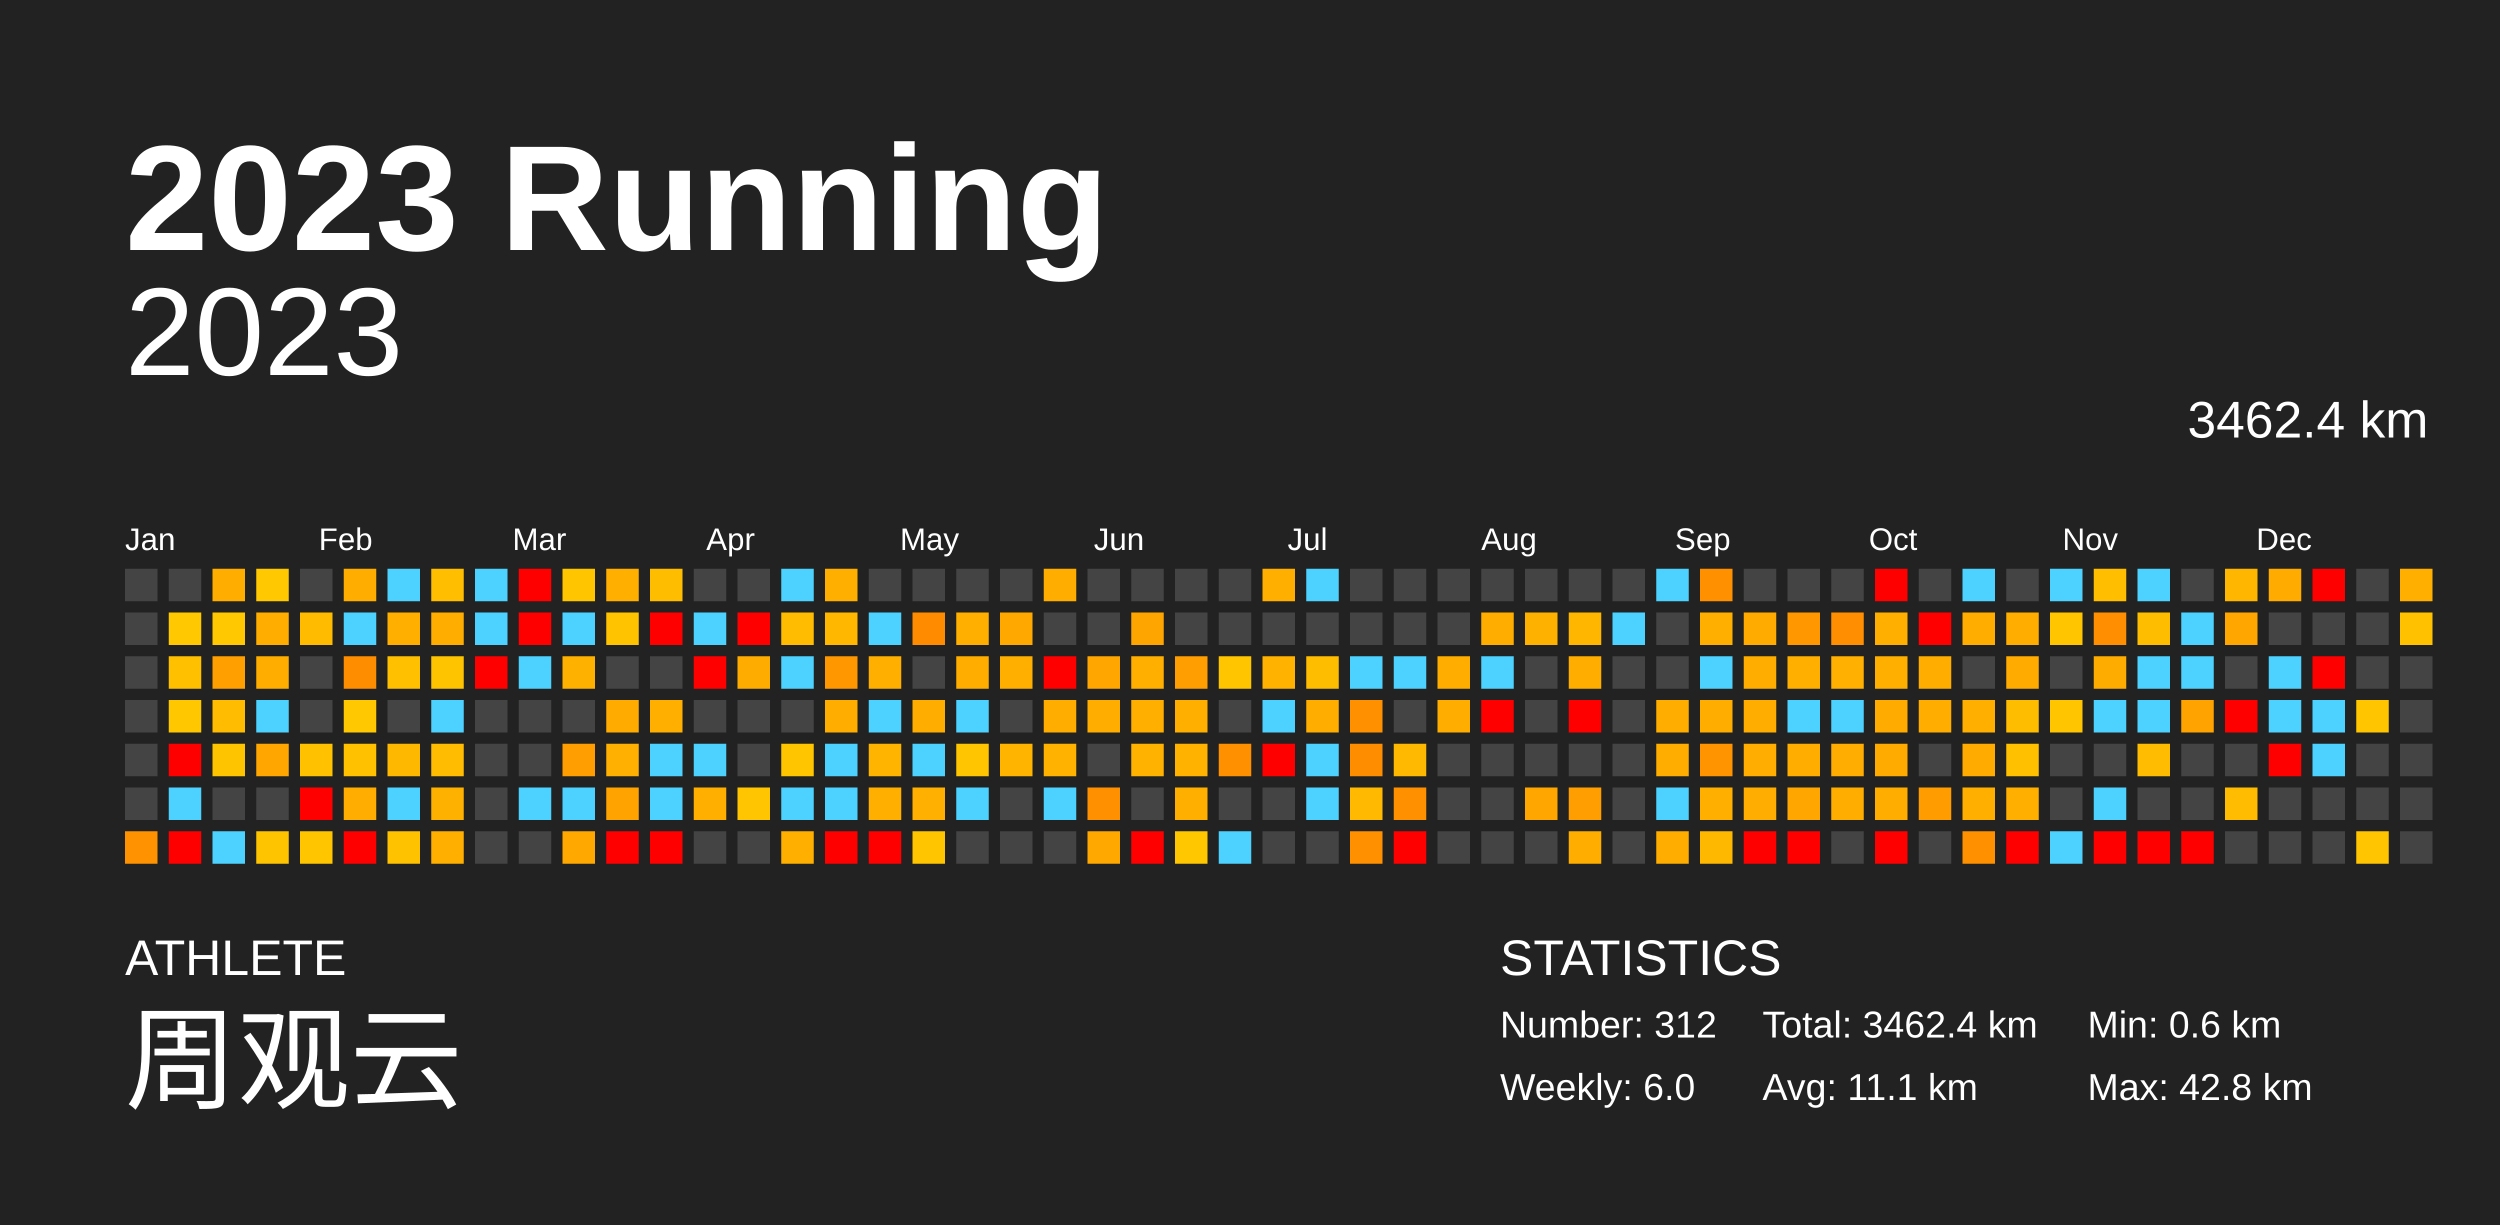
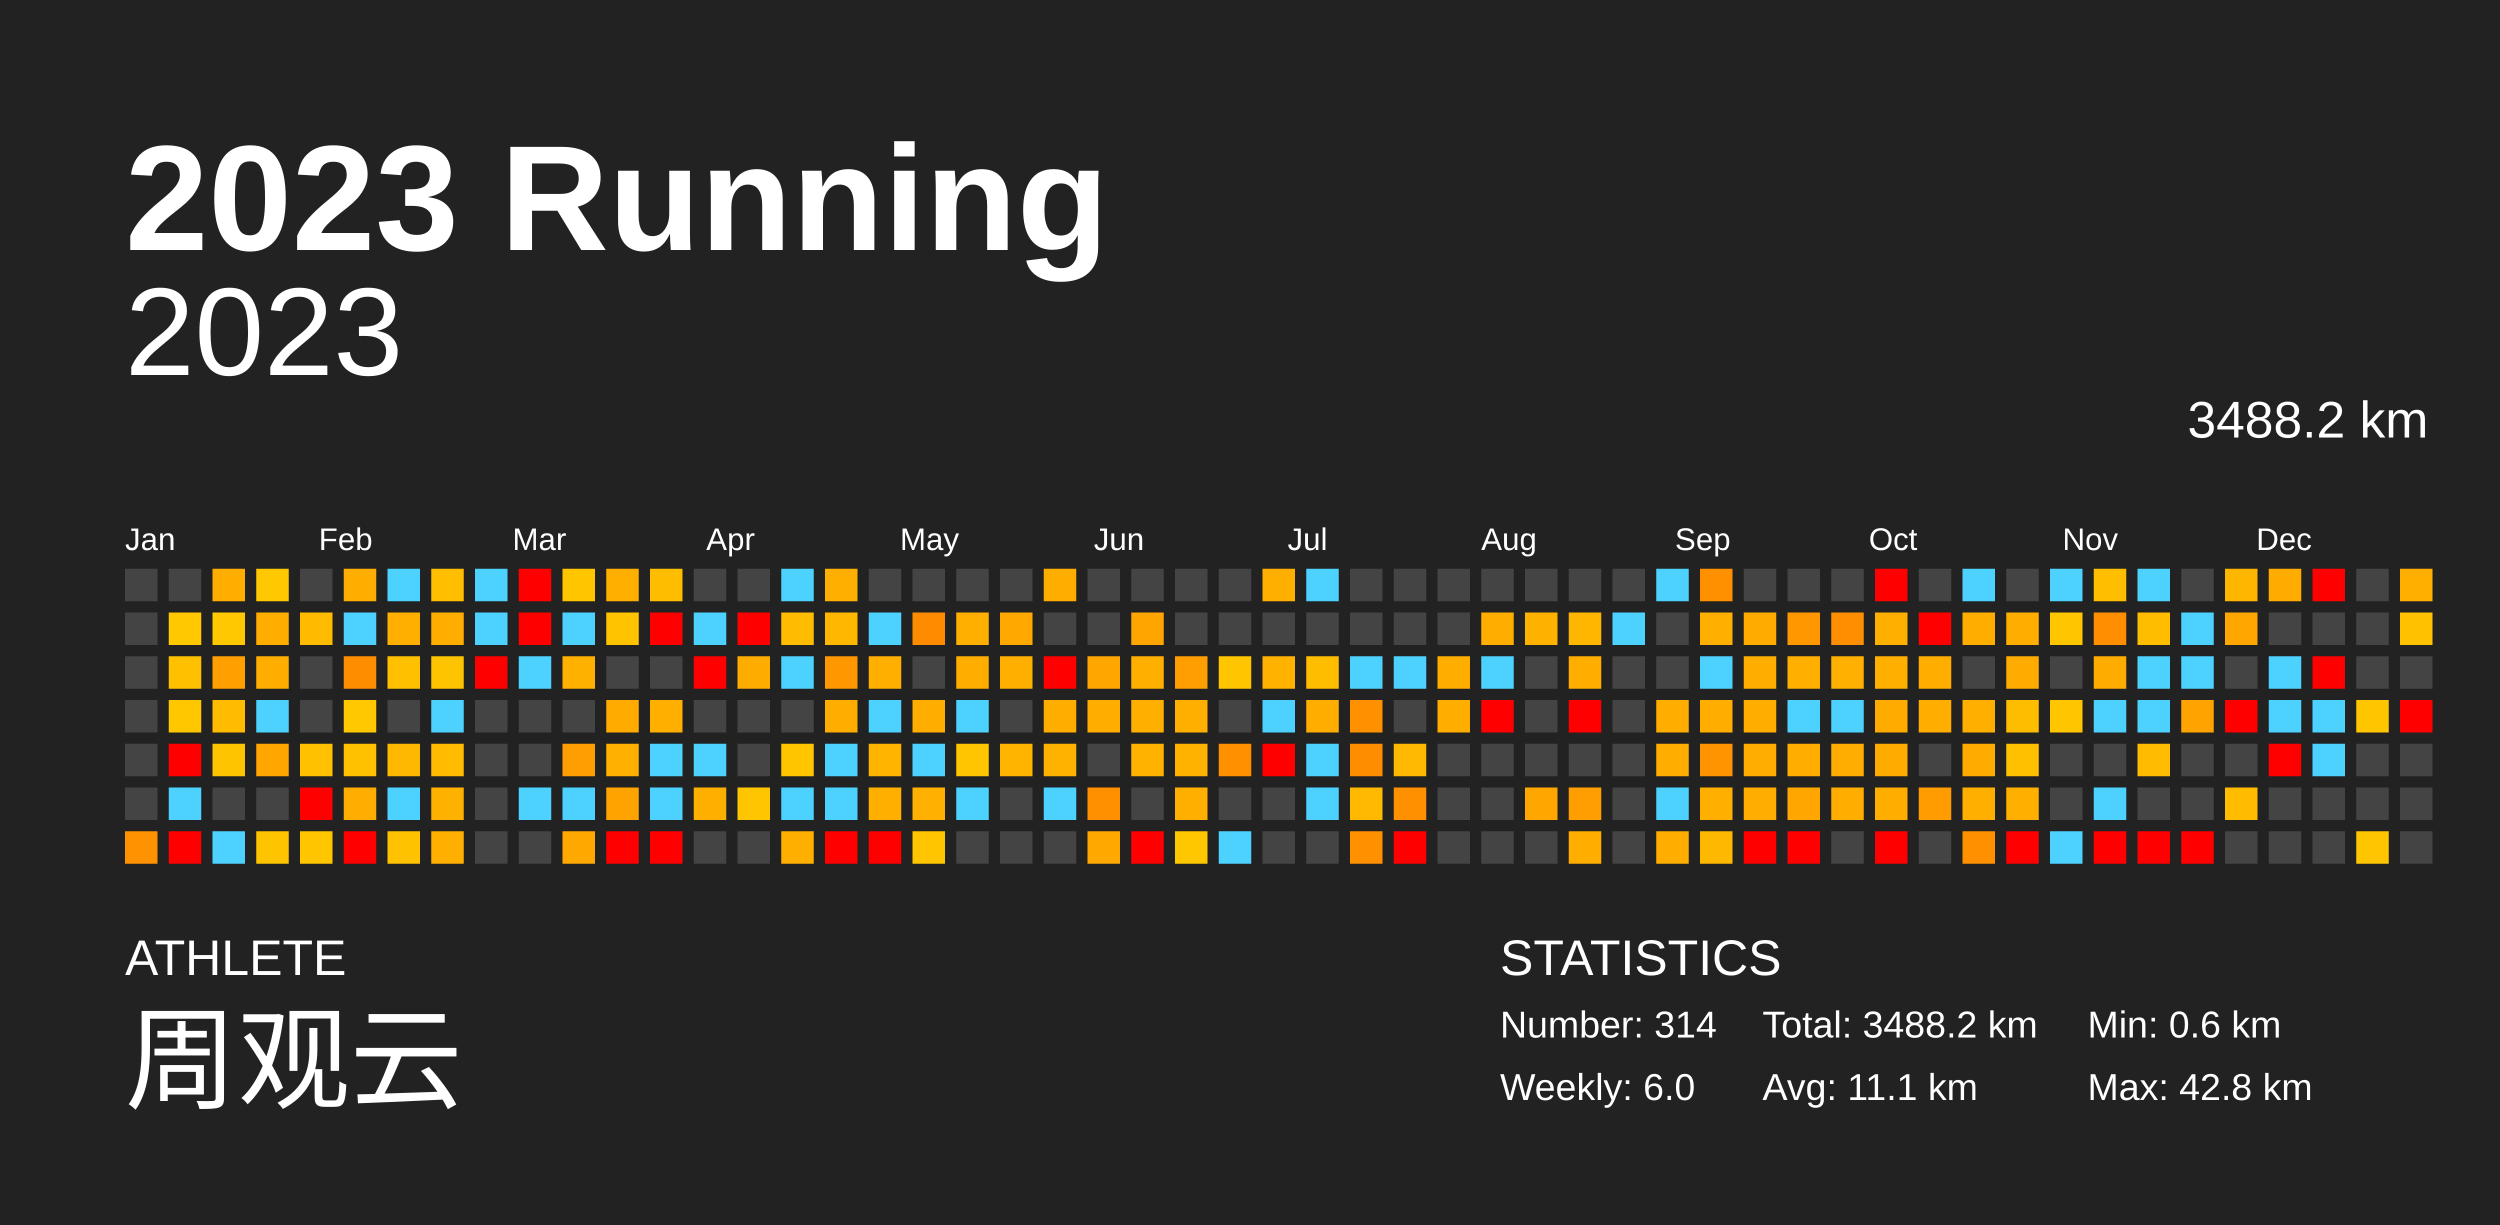
<svg xmlns="http://www.w3.org/2000/svg" baseProfile="full" height="98mm" version="1.1" viewBox="0,0,200,98" width="200mm">
  <defs />
  <rect fill="#222222" height="98" width="200" x="0" y="0" />
  <text fill="#FFFFFF" style="font-size:12px; font-family:Arial; font-weight:bold;" x="10" y="20">2023 Running</text>
  <text fill="#FFFFFF" style="font-size:4px; font-family:Arial" x="10" y="78">ATHLETE</text>
  <text fill="#FFFFFF" style="font-size:9px; font-family:Arial" x="10" y="88">周观云</text>
  <text fill="#FFFFFF" style="font-size:4px; font-family:Arial" x="120" y="78">STATISTICS</text>
-   <text fill="#FFFFFF" style="font-size:3px; font-family:Arial" x="120" y="83">Number: 312</text>
+   <text fill="#FFFFFF" style="font-size:3px; font-family:Arial" x="120" y="83">Number: 314</text>
  <text fill="#FFFFFF" style="font-size:3px; font-family:Arial" x="120" y="88">Weekly: 6.0</text>
-   <text fill="#FFFFFF" style="font-size:3px; font-family:Arial" x="141" y="83">Total: 3462.4 km</text>
+   <text fill="#FFFFFF" style="font-size:3px; font-family:Arial" x="141" y="83">Total: 3488.2 km</text>
  <text fill="#FFFFFF" style="font-size:3px; font-family:Arial" x="141" y="88">Avg: 11.1 km</text>
  <text fill="#FFFFFF" style="font-size:3px; font-family:Arial" x="167" y="83">Min: 0.6 km</text>
  <text fill="#FFFFFF" style="font-size:3px; font-family:Arial" x="167" y="88">Max: 42.8 km</text>
  <text alignment-baseline="hanging" fill="#FFFFFF" style="font-size:10.0px; font-family:Arial;" x="10" y="30">2023</text>
-   <text alignment-baseline="hanging" fill="#FFFFFF" style="font-size:4.125px; font-family:Arial;" x="175" y="35">3462.4 km</text>
+   <text alignment-baseline="hanging" fill="#FFFFFF" style="font-size:4.125px; font-family:Arial;" x="175" y="35">3488.2 km</text>
  <text fill="#FFFFFF" style="font-size:2.5px; font-family:Arial" x="10.0" y="44">Jan</text>
  <text fill="#FFFFFF" style="font-size:2.5px; font-family:Arial" x="25.5" y="44">Feb</text>
  <text fill="#FFFFFF" style="font-size:2.5px; font-family:Arial" x="41.0" y="44">Mar</text>
  <text fill="#FFFFFF" style="font-size:2.5px; font-family:Arial" x="56.5" y="44">Apr</text>
  <text fill="#FFFFFF" style="font-size:2.5px; font-family:Arial" x="72.0" y="44">May</text>
  <text fill="#FFFFFF" style="font-size:2.5px; font-family:Arial" x="87.5" y="44">Jun</text>
  <text fill="#FFFFFF" style="font-size:2.5px; font-family:Arial" x="103.0" y="44">Jul</text>
  <text fill="#FFFFFF" style="font-size:2.5px; font-family:Arial" x="118.5" y="44">Aug</text>
  <text fill="#FFFFFF" style="font-size:2.5px; font-family:Arial" x="134.0" y="44">Sep</text>
  <text fill="#FFFFFF" style="font-size:2.5px; font-family:Arial" x="149.5" y="44">Oct</text>
  <text fill="#FFFFFF" style="font-size:2.5px; font-family:Arial" x="165.0" y="44">Nov</text>
  <text fill="#FFFFFF" style="font-size:2.5px; font-family:Arial" x="180.5" y="44">Dec</text>
  <rect fill="#444444" height="2.6" width="2.6" x="10.0" y="45.5" />
  <rect fill="#444444" height="2.6" width="2.6" x="10.0" y="49.0" />
  <rect fill="#444444" height="2.6" width="2.6" x="10.0" y="52.5" />
  <rect fill="#444444" height="2.6" width="2.6" x="10.0" y="56.0" />
  <rect fill="#444444" height="2.6" width="2.6" x="10.0" y="59.5" />
  <rect fill="#444444" height="2.6" width="2.6" x="10.0" y="63.0" />
  <rect fill="#ff9200" height="2.6" width="2.6" x="10.0" y="66.5" />
  <rect fill="#444444" height="2.6" width="2.6" x="13.5" y="45.5" />
  <rect fill="#ffc800" height="2.6" width="2.6" x="13.5" y="49.0" />
  <rect fill="#ffc000" height="2.6" width="2.6" x="13.5" y="52.5" />
  <rect fill="#ffc700" height="2.6" width="2.6" x="13.5" y="56.0" />
  <rect fill="red" height="2.6" width="2.6" x="13.5" y="59.5" />
  <rect fill="#4dd2ff" height="2.6" width="2.6" x="13.5" y="63.0" />
  <rect fill="red" height="2.6" width="2.6" x="13.5" y="66.5" />
  <rect fill="#ffae00" height="2.6" width="2.6" x="17.0" y="45.5" />
  <rect fill="#ffc800" height="2.6" width="2.6" x="17.0" y="49.0" />
  <rect fill="#ffa000" height="2.6" width="2.6" x="17.0" y="52.5" />
  <rect fill="#ffbc00" height="2.6" width="2.6" x="17.0" y="56.0" />
  <rect fill="#ffc400" height="2.6" width="2.6" x="17.0" y="59.5" />
  <rect fill="#444444" height="2.6" width="2.6" x="17.0" y="63.0" />
  <rect fill="#4dd2ff" height="2.6" width="2.6" x="17.0" y="66.5" />
  <rect fill="#ffc800" height="2.6" width="2.6" x="20.5" y="45.5" />
  <rect fill="#ffae00" height="2.6" width="2.6" x="20.5" y="49.0" />
  <rect fill="#ffae00" height="2.6" width="2.6" x="20.5" y="52.5" />
  <rect fill="#4dd2ff" height="2.6" width="2.6" x="20.5" y="56.0" />
  <rect fill="#ffa700" height="2.6" width="2.6" x="20.5" y="59.5" />
  <rect fill="#444444" height="2.6" width="2.6" x="20.5" y="63.0" />
  <rect fill="#ffc400" height="2.6" width="2.6" x="20.5" y="66.5" />
  <rect fill="#444444" height="2.6" width="2.6" x="24.0" y="45.5" />
  <rect fill="#ffbb00" height="2.6" width="2.6" x="24.0" y="49.0" />
  <rect fill="#444444" height="2.6" width="2.6" x="24.0" y="52.5" />
  <rect fill="#444444" height="2.6" width="2.6" x="24.0" y="56.0" />
  <rect fill="#ffc100" height="2.6" width="2.6" x="24.0" y="59.5" />
  <rect fill="red" height="2.6" width="2.6" x="24.0" y="63.0" />
  <rect fill="#ffc600" height="2.6" width="2.6" x="24.0" y="66.5" />
  <rect fill="#ffae00" height="2.6" width="2.6" x="27.5" y="45.5" />
  <rect fill="#4dd2ff" height="2.6" width="2.6" x="27.5" y="49.0" />
  <rect fill="#ff8d00" height="2.6" width="2.6" x="27.5" y="52.5" />
  <rect fill="#ffc800" height="2.6" width="2.6" x="27.5" y="56.0" />
  <rect fill="#ffc100" height="2.6" width="2.6" x="27.5" y="59.5" />
  <rect fill="#ffad00" height="2.6" width="2.6" x="27.5" y="63.0" />
  <rect fill="red" height="2.6" width="2.6" x="27.5" y="66.5" />
  <rect fill="#4dd2ff" height="2.6" width="2.6" x="31.0" y="45.5" />
  <rect fill="#ffaf00" height="2.6" width="2.6" x="31.0" y="49.0" />
  <rect fill="#ffc000" height="2.6" width="2.6" x="31.0" y="52.5" />
  <rect fill="#444444" height="2.6" width="2.6" x="31.0" y="56.0" />
  <rect fill="#ffb800" height="2.6" width="2.6" x="31.0" y="59.5" />
  <rect fill="#4dd2ff" height="2.6" width="2.6" x="31.0" y="63.0" />
  <rect fill="#ffc200" height="2.6" width="2.6" x="31.0" y="66.5" />
  <rect fill="#ffbe00" height="2.6" width="2.6" x="34.5" y="45.5" />
  <rect fill="#ffae00" height="2.6" width="2.6" x="34.5" y="49.0" />
  <rect fill="#ffc400" height="2.6" width="2.6" x="34.5" y="52.5" />
  <rect fill="#4dd2ff" height="2.6" width="2.6" x="34.5" y="56.0" />
  <rect fill="#ffbc00" height="2.6" width="2.6" x="34.5" y="59.5" />
  <rect fill="#ffb100" height="2.6" width="2.6" x="34.5" y="63.0" />
  <rect fill="#ffaf00" height="2.6" width="2.6" x="34.5" y="66.5" />
  <rect fill="#4dd2ff" height="2.6" width="2.6" x="38.0" y="45.5" />
  <rect fill="#4dd2ff" height="2.6" width="2.6" x="38.0" y="49.0" />
  <rect fill="red" height="2.6" width="2.6" x="38.0" y="52.5" />
  <rect fill="#444444" height="2.6" width="2.6" x="38.0" y="56.0" />
  <rect fill="#444444" height="2.6" width="2.6" x="38.0" y="59.5" />
  <rect fill="#444444" height="2.6" width="2.6" x="38.0" y="63.0" />
  <rect fill="#444444" height="2.6" width="2.6" x="38.0" y="66.5" />
  <rect fill="red" height="2.6" width="2.6" x="41.5" y="45.5" />
  <rect fill="red" height="2.6" width="2.6" x="41.5" y="49.0" />
  <rect fill="#4dd2ff" height="2.6" width="2.6" x="41.5" y="52.5" />
  <rect fill="#444444" height="2.6" width="2.6" x="41.5" y="56.0" />
  <rect fill="#444444" height="2.6" width="2.6" x="41.5" y="59.5" />
  <rect fill="#4dd2ff" height="2.6" width="2.6" x="41.5" y="63.0" />
  <rect fill="#444444" height="2.6" width="2.6" x="41.5" y="66.5" />
  <rect fill="#ffc600" height="2.6" width="2.6" x="45.0" y="45.5" />
  <rect fill="#4dd2ff" height="2.6" width="2.6" x="45.0" y="49.0" />
  <rect fill="#ffb100" height="2.6" width="2.6" x="45.0" y="52.5" />
  <rect fill="#444444" height="2.6" width="2.6" x="45.0" y="56.0" />
  <rect fill="#ff9e00" height="2.6" width="2.6" x="45.0" y="59.5" />
  <rect fill="#4dd2ff" height="2.6" width="2.6" x="45.0" y="63.0" />
  <rect fill="#ffa900" height="2.6" width="2.6" x="45.0" y="66.5" />
  <rect fill="#ffaf00" height="2.6" width="2.6" x="48.5" y="45.5" />
  <rect fill="#ffc300" height="2.6" width="2.6" x="48.5" y="49.0" />
  <rect fill="#444444" height="2.6" width="2.6" x="48.5" y="52.5" />
  <rect fill="#ffab00" height="2.6" width="2.6" x="48.5" y="56.0" />
  <rect fill="#ffb000" height="2.6" width="2.6" x="48.5" y="59.5" />
  <rect fill="#ffa300" height="2.6" width="2.6" x="48.5" y="63.0" />
  <rect fill="red" height="2.6" width="2.6" x="48.5" y="66.5" />
  <rect fill="#ffbd00" height="2.6" width="2.6" x="52.0" y="45.5" />
  <rect fill="red" height="2.6" width="2.6" x="52.0" y="49.0" />
  <rect fill="#444444" height="2.6" width="2.6" x="52.0" y="52.5" />
  <rect fill="#ffaf00" height="2.6" width="2.6" x="52.0" y="56.0" />
  <rect fill="#4dd2ff" height="2.6" width="2.6" x="52.0" y="59.5" />
  <rect fill="#4dd2ff" height="2.6" width="2.6" x="52.0" y="63.0" />
  <rect fill="red" height="2.6" width="2.6" x="52.0" y="66.5" />
  <rect fill="#444444" height="2.6" width="2.6" x="55.5" y="45.5" />
  <rect fill="#4dd2ff" height="2.6" width="2.6" x="55.5" y="49.0" />
  <rect fill="red" height="2.6" width="2.6" x="55.5" y="52.5" />
  <rect fill="#444444" height="2.6" width="2.6" x="55.5" y="56.0" />
  <rect fill="#4dd2ff" height="2.6" width="2.6" x="55.5" y="59.5" />
  <rect fill="#ffaf00" height="2.6" width="2.6" x="55.5" y="63.0" />
  <rect fill="#444444" height="2.6" width="2.6" x="55.5" y="66.5" />
  <rect fill="#444444" height="2.6" width="2.6" x="59.0" y="45.5" />
  <rect fill="red" height="2.6" width="2.6" x="59.0" y="49.0" />
  <rect fill="#ffac00" height="2.6" width="2.6" x="59.0" y="52.5" />
  <rect fill="#444444" height="2.6" width="2.6" x="59.0" y="56.0" />
  <rect fill="#444444" height="2.6" width="2.6" x="59.0" y="59.5" />
  <rect fill="#ffc500" height="2.6" width="2.6" x="59.0" y="63.0" />
  <rect fill="#444444" height="2.6" width="2.6" x="59.0" y="66.5" />
  <rect fill="#4dd2ff" height="2.6" width="2.6" x="62.5" y="45.5" />
  <rect fill="#ffbc00" height="2.6" width="2.6" x="62.5" y="49.0" />
  <rect fill="#4dd2ff" height="2.6" width="2.6" x="62.5" y="52.5" />
  <rect fill="#444444" height="2.6" width="2.6" x="62.5" y="56.0" />
  <rect fill="#ffc600" height="2.6" width="2.6" x="62.5" y="59.5" />
  <rect fill="#4dd2ff" height="2.6" width="2.6" x="62.5" y="63.0" />
  <rect fill="#ffaf00" height="2.6" width="2.6" x="62.5" y="66.5" />
  <rect fill="#ffaf00" height="2.6" width="2.6" x="66.0" y="45.5" />
  <rect fill="#ffb700" height="2.6" width="2.6" x="66.0" y="49.0" />
  <rect fill="#ff9800" height="2.6" width="2.6" x="66.0" y="52.5" />
  <rect fill="#ffae00" height="2.6" width="2.6" x="66.0" y="56.0" />
  <rect fill="#4dd2ff" height="2.6" width="2.6" x="66.0" y="59.5" />
  <rect fill="#4dd2ff" height="2.6" width="2.6" x="66.0" y="63.0" />
  <rect fill="red" height="2.6" width="2.6" x="66.0" y="66.5" />
  <rect fill="#444444" height="2.6" width="2.6" x="69.5" y="45.5" />
  <rect fill="#4dd2ff" height="2.6" width="2.6" x="69.5" y="49.0" />
  <rect fill="#ffaf00" height="2.6" width="2.6" x="69.5" y="52.5" />
  <rect fill="#4dd2ff" height="2.6" width="2.6" x="69.5" y="56.0" />
  <rect fill="#ffb500" height="2.6" width="2.6" x="69.5" y="59.5" />
  <rect fill="#ffaf00" height="2.6" width="2.6" x="69.5" y="63.0" />
  <rect fill="red" height="2.6" width="2.6" x="69.5" y="66.5" />
  <rect fill="#444444" height="2.6" width="2.6" x="73.0" y="45.5" />
  <rect fill="#ff8c00" height="2.6" width="2.6" x="73.0" y="49.0" />
  <rect fill="#444444" height="2.6" width="2.6" x="73.0" y="52.5" />
  <rect fill="#ffae00" height="2.6" width="2.6" x="73.0" y="56.0" />
  <rect fill="#4dd2ff" height="2.6" width="2.6" x="73.0" y="59.5" />
  <rect fill="#ffb000" height="2.6" width="2.6" x="73.0" y="63.0" />
  <rect fill="#ffc600" height="2.6" width="2.6" x="73.0" y="66.5" />
  <rect fill="#444444" height="2.6" width="2.6" x="76.5" y="45.5" />
  <rect fill="#ffaf00" height="2.6" width="2.6" x="76.5" y="49.0" />
  <rect fill="#ffae00" height="2.6" width="2.6" x="76.5" y="52.5" />
  <rect fill="#4dd2ff" height="2.6" width="2.6" x="76.5" y="56.0" />
  <rect fill="#ffc500" height="2.6" width="2.6" x="76.5" y="59.5" />
  <rect fill="#4dd2ff" height="2.6" width="2.6" x="76.5" y="63.0" />
  <rect fill="#444444" height="2.6" width="2.6" x="76.5" y="66.5" />
  <rect fill="#444444" height="2.6" width="2.6" x="80.0" y="45.5" />
  <rect fill="#ffa900" height="2.6" width="2.6" x="80.0" y="49.0" />
  <rect fill="#ffaf00" height="2.6" width="2.6" x="80.0" y="52.5" />
  <rect fill="#444444" height="2.6" width="2.6" x="80.0" y="56.0" />
  <rect fill="#ffb400" height="2.6" width="2.6" x="80.0" y="59.5" />
  <rect fill="#444444" height="2.6" width="2.6" x="80.0" y="63.0" />
  <rect fill="#444444" height="2.6" width="2.6" x="80.0" y="66.5" />
  <rect fill="#ffae00" height="2.6" width="2.6" x="83.5" y="45.5" />
  <rect fill="#444444" height="2.6" width="2.6" x="83.5" y="49.0" />
  <rect fill="red" height="2.6" width="2.6" x="83.5" y="52.5" />
  <rect fill="#ffae00" height="2.6" width="2.6" x="83.5" y="56.0" />
  <rect fill="#ffb200" height="2.6" width="2.6" x="83.5" y="59.5" />
  <rect fill="#4dd2ff" height="2.6" width="2.6" x="83.5" y="63.0" />
  <rect fill="#444444" height="2.6" width="2.6" x="83.5" y="66.5" />
  <rect fill="#444444" height="2.6" width="2.6" x="87.0" y="45.5" />
  <rect fill="#444444" height="2.6" width="2.6" x="87.0" y="49.0" />
  <rect fill="#ffa700" height="2.6" width="2.6" x="87.0" y="52.5" />
  <rect fill="#ffae00" height="2.6" width="2.6" x="87.0" y="56.0" />
  <rect fill="#444444" height="2.6" width="2.6" x="87.0" y="59.5" />
  <rect fill="#ff9000" height="2.6" width="2.6" x="87.0" y="63.0" />
  <rect fill="#ffa800" height="2.6" width="2.6" x="87.0" y="66.5" />
  <rect fill="#444444" height="2.6" width="2.6" x="90.5" y="45.5" />
  <rect fill="#ffa500" height="2.6" width="2.6" x="90.5" y="49.0" />
  <rect fill="#ffaf00" height="2.6" width="2.6" x="90.5" y="52.5" />
  <rect fill="#ffaf00" height="2.6" width="2.6" x="90.5" y="56.0" />
  <rect fill="#ffb200" height="2.6" width="2.6" x="90.5" y="59.5" />
  <rect fill="#444444" height="2.6" width="2.6" x="90.5" y="63.0" />
  <rect fill="red" height="2.6" width="2.6" x="90.5" y="66.5" />
  <rect fill="#444444" height="2.6" width="2.6" x="94.0" y="45.5" />
  <rect fill="#444444" height="2.6" width="2.6" x="94.0" y="49.0" />
  <rect fill="#ff9e00" height="2.6" width="2.6" x="94.0" y="52.5" />
  <rect fill="#ffaf00" height="2.6" width="2.6" x="94.0" y="56.0" />
  <rect fill="#ffb200" height="2.6" width="2.6" x="94.0" y="59.5" />
  <rect fill="#ffaf00" height="2.6" width="2.6" x="94.0" y="63.0" />
  <rect fill="#ffc700" height="2.6" width="2.6" x="94.0" y="66.5" />
  <rect fill="#444444" height="2.6" width="2.6" x="97.5" y="45.5" />
  <rect fill="#444444" height="2.6" width="2.6" x="97.5" y="49.0" />
  <rect fill="#ffc600" height="2.6" width="2.6" x="97.5" y="52.5" />
  <rect fill="#444444" height="2.6" width="2.6" x="97.5" y="56.0" />
  <rect fill="#ff9100" height="2.6" width="2.6" x="97.5" y="59.5" />
  <rect fill="#444444" height="2.6" width="2.6" x="97.5" y="63.0" />
  <rect fill="#4dd2ff" height="2.6" width="2.6" x="97.5" y="66.5" />
  <rect fill="#ffaf00" height="2.6" width="2.6" x="101.0" y="45.5" />
  <rect fill="#444444" height="2.6" width="2.6" x="101.0" y="49.0" />
  <rect fill="#ffb200" height="2.6" width="2.6" x="101.0" y="52.5" />
  <rect fill="#4dd2ff" height="2.6" width="2.6" x="101.0" y="56.0" />
  <rect fill="red" height="2.6" width="2.6" x="101.0" y="59.5" />
  <rect fill="#444444" height="2.6" width="2.6" x="101.0" y="63.0" />
  <rect fill="#444444" height="2.6" width="2.6" x="101.0" y="66.5" />
  <rect fill="#4dd2ff" height="2.6" width="2.6" x="104.5" y="45.5" />
  <rect fill="#444444" height="2.6" width="2.6" x="104.5" y="49.0" />
  <rect fill="#ffbd00" height="2.6" width="2.6" x="104.5" y="52.5" />
  <rect fill="#ffae00" height="2.6" width="2.6" x="104.5" y="56.0" />
  <rect fill="#4dd2ff" height="2.6" width="2.6" x="104.5" y="59.5" />
  <rect fill="#4dd2ff" height="2.6" width="2.6" x="104.5" y="63.0" />
  <rect fill="#444444" height="2.6" width="2.6" x="104.5" y="66.5" />
  <rect fill="#444444" height="2.6" width="2.6" x="108.0" y="45.5" />
  <rect fill="#444444" height="2.6" width="2.6" x="108.0" y="49.0" />
  <rect fill="#4dd2ff" height="2.6" width="2.6" x="108.0" y="52.5" />
  <rect fill="#ff9100" height="2.6" width="2.6" x="108.0" y="56.0" />
  <rect fill="#ff8d00" height="2.6" width="2.6" x="108.0" y="59.5" />
  <rect fill="#ffb900" height="2.6" width="2.6" x="108.0" y="63.0" />
  <rect fill="#ff9000" height="2.6" width="2.6" x="108.0" y="66.5" />
  <rect fill="#444444" height="2.6" width="2.6" x="111.5" y="45.5" />
  <rect fill="#444444" height="2.6" width="2.6" x="111.5" y="49.0" />
  <rect fill="#4dd2ff" height="2.6" width="2.6" x="111.5" y="52.5" />
  <rect fill="#444444" height="2.6" width="2.6" x="111.5" y="56.0" />
  <rect fill="#ffb900" height="2.6" width="2.6" x="111.5" y="59.5" />
  <rect fill="#ff9000" height="2.6" width="2.6" x="111.5" y="63.0" />
  <rect fill="red" height="2.6" width="2.6" x="111.5" y="66.5" />
  <rect fill="#444444" height="2.6" width="2.6" x="115.0" y="45.5" />
  <rect fill="#444444" height="2.6" width="2.6" x="115.0" y="49.0" />
  <rect fill="#ffae00" height="2.6" width="2.6" x="115.0" y="52.5" />
  <rect fill="#ffae00" height="2.6" width="2.6" x="115.0" y="56.0" />
  <rect fill="#444444" height="2.6" width="2.6" x="115.0" y="59.5" />
  <rect fill="#444444" height="2.6" width="2.6" x="115.0" y="63.0" />
  <rect fill="#444444" height="2.6" width="2.6" x="115.0" y="66.5" />
  <rect fill="#444444" height="2.6" width="2.6" x="118.5" y="45.5" />
  <rect fill="#ffae00" height="2.6" width="2.6" x="118.5" y="49.0" />
  <rect fill="#4dd2ff" height="2.6" width="2.6" x="118.5" y="52.5" />
  <rect fill="red" height="2.6" width="2.6" x="118.5" y="56.0" />
  <rect fill="#444444" height="2.6" width="2.6" x="118.5" y="59.5" />
  <rect fill="#444444" height="2.6" width="2.6" x="118.5" y="63.0" />
  <rect fill="#444444" height="2.6" width="2.6" x="118.5" y="66.5" />
  <rect fill="#444444" height="2.6" width="2.6" x="122.0" y="45.5" />
  <rect fill="#ffb100" height="2.6" width="2.6" x="122.0" y="49.0" />
  <rect fill="#444444" height="2.6" width="2.6" x="122.0" y="52.5" />
  <rect fill="#444444" height="2.6" width="2.6" x="122.0" y="56.0" />
  <rect fill="#444444" height="2.6" width="2.6" x="122.0" y="59.5" />
  <rect fill="#ffa600" height="2.6" width="2.6" x="122.0" y="63.0" />
  <rect fill="#444444" height="2.6" width="2.6" x="122.0" y="66.5" />
  <rect fill="#444444" height="2.6" width="2.6" x="125.5" y="45.5" />
  <rect fill="#ffb600" height="2.6" width="2.6" x="125.5" y="49.0" />
  <rect fill="#ffae00" height="2.6" width="2.6" x="125.5" y="52.5" />
  <rect fill="red" height="2.6" width="2.6" x="125.5" y="56.0" />
  <rect fill="#444444" height="2.6" width="2.6" x="125.5" y="59.5" />
  <rect fill="#ff9e00" height="2.6" width="2.6" x="125.5" y="63.0" />
  <rect fill="#ffae00" height="2.6" width="2.6" x="125.5" y="66.5" />
  <rect fill="#444444" height="2.6" width="2.6" x="129.0" y="45.5" />
  <rect fill="#4dd2ff" height="2.6" width="2.6" x="129.0" y="49.0" />
  <rect fill="#444444" height="2.6" width="2.6" x="129.0" y="52.5" />
  <rect fill="#444444" height="2.6" width="2.6" x="129.0" y="56.0" />
  <rect fill="#444444" height="2.6" width="2.6" x="129.0" y="59.5" />
  <rect fill="#444444" height="2.6" width="2.6" x="129.0" y="63.0" />
  <rect fill="#444444" height="2.6" width="2.6" x="129.0" y="66.5" />
  <rect fill="#4dd2ff" height="2.6" width="2.6" x="132.5" y="45.5" />
  <rect fill="#444444" height="2.6" width="2.6" x="132.5" y="49.0" />
  <rect fill="#444444" height="2.6" width="2.6" x="132.5" y="52.5" />
  <rect fill="#ffae00" height="2.6" width="2.6" x="132.5" y="56.0" />
  <rect fill="#ffae00" height="2.6" width="2.6" x="132.5" y="59.5" />
  <rect fill="#4dd2ff" height="2.6" width="2.6" x="132.5" y="63.0" />
  <rect fill="#ffae00" height="2.6" width="2.6" x="132.5" y="66.5" />
  <rect fill="#ff9000" height="2.6" width="2.6" x="136.0" y="45.5" />
  <rect fill="#ffaf00" height="2.6" width="2.6" x="136.0" y="49.0" />
  <rect fill="#4dd2ff" height="2.6" width="2.6" x="136.0" y="52.5" />
  <rect fill="#ffae00" height="2.6" width="2.6" x="136.0" y="56.0" />
  <rect fill="#ff9300" height="2.6" width="2.6" x="136.0" y="59.5" />
  <rect fill="#ffaf00" height="2.6" width="2.6" x="136.0" y="63.0" />
  <rect fill="#ffb800" height="2.6" width="2.6" x="136.0" y="66.5" />
  <rect fill="#444444" height="2.6" width="2.6" x="139.5" y="45.5" />
  <rect fill="#ffab00" height="2.6" width="2.6" x="139.5" y="49.0" />
  <rect fill="#ffae00" height="2.6" width="2.6" x="139.5" y="52.5" />
  <rect fill="#ffae00" height="2.6" width="2.6" x="139.5" y="56.0" />
  <rect fill="#ffad00" height="2.6" width="2.6" x="139.5" y="59.5" />
  <rect fill="#ffad00" height="2.6" width="2.6" x="139.5" y="63.0" />
  <rect fill="red" height="2.6" width="2.6" x="139.5" y="66.5" />
  <rect fill="#444444" height="2.6" width="2.6" x="143.0" y="45.5" />
  <rect fill="#ff9700" height="2.6" width="2.6" x="143.0" y="49.0" />
  <rect fill="#ffaf00" height="2.6" width="2.6" x="143.0" y="52.5" />
  <rect fill="#4dd2ff" height="2.6" width="2.6" x="143.0" y="56.0" />
  <rect fill="#ffae00" height="2.6" width="2.6" x="143.0" y="59.5" />
  <rect fill="#ffa700" height="2.6" width="2.6" x="143.0" y="63.0" />
  <rect fill="red" height="2.6" width="2.6" x="143.0" y="66.5" />
  <rect fill="#444444" height="2.6" width="2.6" x="146.5" y="45.5" />
  <rect fill="#ff8f00" height="2.6" width="2.6" x="146.5" y="49.0" />
  <rect fill="#ffb000" height="2.6" width="2.6" x="146.5" y="52.5" />
  <rect fill="#4dd2ff" height="2.6" width="2.6" x="146.5" y="56.0" />
  <rect fill="#ffad00" height="2.6" width="2.6" x="146.5" y="59.5" />
  <rect fill="#ffae00" height="2.6" width="2.6" x="146.5" y="63.0" />
  <rect fill="#444444" height="2.6" width="2.6" x="146.5" y="66.5" />
  <rect fill="red" height="2.6" width="2.6" x="150.0" y="45.5" />
  <rect fill="#ffaf00" height="2.6" width="2.6" x="150.0" y="49.0" />
  <rect fill="#ffaf00" height="2.6" width="2.6" x="150.0" y="52.5" />
  <rect fill="#ffab00" height="2.6" width="2.6" x="150.0" y="56.0" />
  <rect fill="#ffab00" height="2.6" width="2.6" x="150.0" y="59.5" />
  <rect fill="#ffae00" height="2.6" width="2.6" x="150.0" y="63.0" />
  <rect fill="red" height="2.6" width="2.6" x="150.0" y="66.5" />
  <rect fill="#444444" height="2.6" width="2.6" x="153.5" y="45.5" />
  <rect fill="red" height="2.6" width="2.6" x="153.5" y="49.0" />
  <rect fill="#ffae00" height="2.6" width="2.6" x="153.5" y="52.5" />
  <rect fill="#ffae00" height="2.6" width="2.6" x="153.5" y="56.0" />
  <rect fill="#444444" height="2.6" width="2.6" x="153.5" y="59.5" />
  <rect fill="#ff9c00" height="2.6" width="2.6" x="153.5" y="63.0" />
  <rect fill="#444444" height="2.6" width="2.6" x="153.5" y="66.5" />
  <rect fill="#4dd2ff" height="2.6" width="2.6" x="157.0" y="45.5" />
  <rect fill="#ffae00" height="2.6" width="2.6" x="157.0" y="49.0" />
  <rect fill="#444444" height="2.6" width="2.6" x="157.0" y="52.5" />
  <rect fill="#ffaf00" height="2.6" width="2.6" x="157.0" y="56.0" />
  <rect fill="#ffab00" height="2.6" width="2.6" x="157.0" y="59.5" />
  <rect fill="#ffaf00" height="2.6" width="2.6" x="157.0" y="63.0" />
  <rect fill="#ff9100" height="2.6" width="2.6" x="157.0" y="66.5" />
  <rect fill="#444444" height="2.6" width="2.6" x="160.5" y="45.5" />
  <rect fill="#ffae00" height="2.6" width="2.6" x="160.5" y="49.0" />
  <rect fill="#ffab00" height="2.6" width="2.6" x="160.5" y="52.5" />
  <rect fill="#ffbd00" height="2.6" width="2.6" x="160.5" y="56.0" />
  <rect fill="#ffc000" height="2.6" width="2.6" x="160.5" y="59.5" />
  <rect fill="#ffaf00" height="2.6" width="2.6" x="160.5" y="63.0" />
  <rect fill="red" height="2.6" width="2.6" x="160.5" y="66.5" />
  <rect fill="#4dd2ff" height="2.6" width="2.6" x="164.0" y="45.5" />
  <rect fill="#ffc600" height="2.6" width="2.6" x="164.0" y="49.0" />
  <rect fill="#444444" height="2.6" width="2.6" x="164.0" y="52.5" />
  <rect fill="#ffc600" height="2.6" width="2.6" x="164.0" y="56.0" />
  <rect fill="#444444" height="2.6" width="2.6" x="164.0" y="59.5" />
  <rect fill="#444444" height="2.6" width="2.6" x="164.0" y="63.0" />
  <rect fill="#4dd2ff" height="2.6" width="2.6" x="164.0" y="66.5" />
  <rect fill="#ffbe00" height="2.6" width="2.6" x="167.5" y="45.5" />
  <rect fill="#ff8f00" height="2.6" width="2.6" x="167.5" y="49.0" />
  <rect fill="#ffac00" height="2.6" width="2.6" x="167.5" y="52.5" />
  <rect fill="#4dd2ff" height="2.6" width="2.6" x="167.5" y="56.0" />
  <rect fill="#444444" height="2.6" width="2.6" x="167.5" y="59.5" />
  <rect fill="#4dd2ff" height="2.6" width="2.6" x="167.5" y="63.0" />
  <rect fill="red" height="2.6" width="2.6" x="167.5" y="66.5" />
  <rect fill="#4dd2ff" height="2.6" width="2.6" x="171.0" y="45.5" />
  <rect fill="#ffbd00" height="2.6" width="2.6" x="171.0" y="49.0" />
  <rect fill="#4dd2ff" height="2.6" width="2.6" x="171.0" y="52.5" />
  <rect fill="#4dd2ff" height="2.6" width="2.6" x="171.0" y="56.0" />
  <rect fill="#ffbc00" height="2.6" width="2.6" x="171.0" y="59.5" />
  <rect fill="#444444" height="2.6" width="2.6" x="171.0" y="63.0" />
  <rect fill="red" height="2.6" width="2.6" x="171.0" y="66.5" />
  <rect fill="#444444" height="2.6" width="2.6" x="174.5" y="45.5" />
  <rect fill="#4dd2ff" height="2.6" width="2.6" x="174.5" y="49.0" />
  <rect fill="#4dd2ff" height="2.6" width="2.6" x="174.5" y="52.5" />
  <rect fill="#ffa300" height="2.6" width="2.6" x="174.5" y="56.0" />
  <rect fill="#444444" height="2.6" width="2.6" x="174.5" y="59.5" />
  <rect fill="#444444" height="2.6" width="2.6" x="174.5" y="63.0" />
  <rect fill="red" height="2.6" width="2.6" x="174.5" y="66.5" />
  <rect fill="#ffb600" height="2.6" width="2.6" x="178.0" y="45.5" />
  <rect fill="#ffa700" height="2.6" width="2.6" x="178.0" y="49.0" />
  <rect fill="#444444" height="2.6" width="2.6" x="178.0" y="52.5" />
  <rect fill="red" height="2.6" width="2.6" x="178.0" y="56.0" />
  <rect fill="#444444" height="2.6" width="2.6" x="178.0" y="59.5" />
  <rect fill="#ffbc00" height="2.6" width="2.6" x="178.0" y="63.0" />
  <rect fill="#444444" height="2.6" width="2.6" x="178.0" y="66.5" />
  <rect fill="#ffab00" height="2.6" width="2.6" x="181.5" y="45.5" />
  <rect fill="#444444" height="2.6" width="2.6" x="181.5" y="49.0" />
  <rect fill="#4dd2ff" height="2.6" width="2.6" x="181.5" y="52.5" />
  <rect fill="#4dd2ff" height="2.6" width="2.6" x="181.5" y="56.0" />
  <rect fill="red" height="2.6" width="2.6" x="181.5" y="59.5" />
  <rect fill="#444444" height="2.6" width="2.6" x="181.5" y="63.0" />
  <rect fill="#444444" height="2.6" width="2.6" x="181.5" y="66.5" />
  <rect fill="red" height="2.6" width="2.6" x="185.0" y="45.5" />
  <rect fill="#444444" height="2.6" width="2.6" x="185.0" y="49.0" />
  <rect fill="red" height="2.6" width="2.6" x="185.0" y="52.5" />
  <rect fill="#4dd2ff" height="2.6" width="2.6" x="185.0" y="56.0" />
  <rect fill="#4dd2ff" height="2.6" width="2.6" x="185.0" y="59.5" />
  <rect fill="#444444" height="2.6" width="2.6" x="185.0" y="63.0" />
  <rect fill="#444444" height="2.6" width="2.6" x="185.0" y="66.5" />
  <rect fill="#444444" height="2.6" width="2.6" x="188.5" y="45.5" />
  <rect fill="#444444" height="2.6" width="2.6" x="188.5" y="49.0" />
  <rect fill="#444444" height="2.6" width="2.6" x="188.5" y="52.5" />
  <rect fill="#ffc600" height="2.6" width="2.6" x="188.5" y="56.0" />
  <rect fill="#444444" height="2.6" width="2.6" x="188.5" y="59.5" />
  <rect fill="#444444" height="2.6" width="2.6" x="188.5" y="63.0" />
  <rect fill="#ffc500" height="2.6" width="2.6" x="188.5" y="66.5" />
  <rect fill="#ffaf00" height="2.6" width="2.6" x="192.0" y="45.5" />
  <rect fill="#ffc100" height="2.6" width="2.6" x="192.0" y="49.0" />
  <rect fill="#444444" height="2.6" width="2.6" x="192.0" y="52.5" />
-   <rect fill="#444444" height="2.6" width="2.6" x="192.0" y="56.0" />
+   <rect fill="red" height="2.6" width="2.6" x="192.0" y="56.0" />
  <rect fill="#444444" height="2.6" width="2.6" x="192.0" y="59.5" />
  <rect fill="#444444" height="2.6" width="2.6" x="192.0" y="63.0" />
  <rect fill="#444444" height="2.6" width="2.6" x="192.0" y="66.5" />
</svg>
